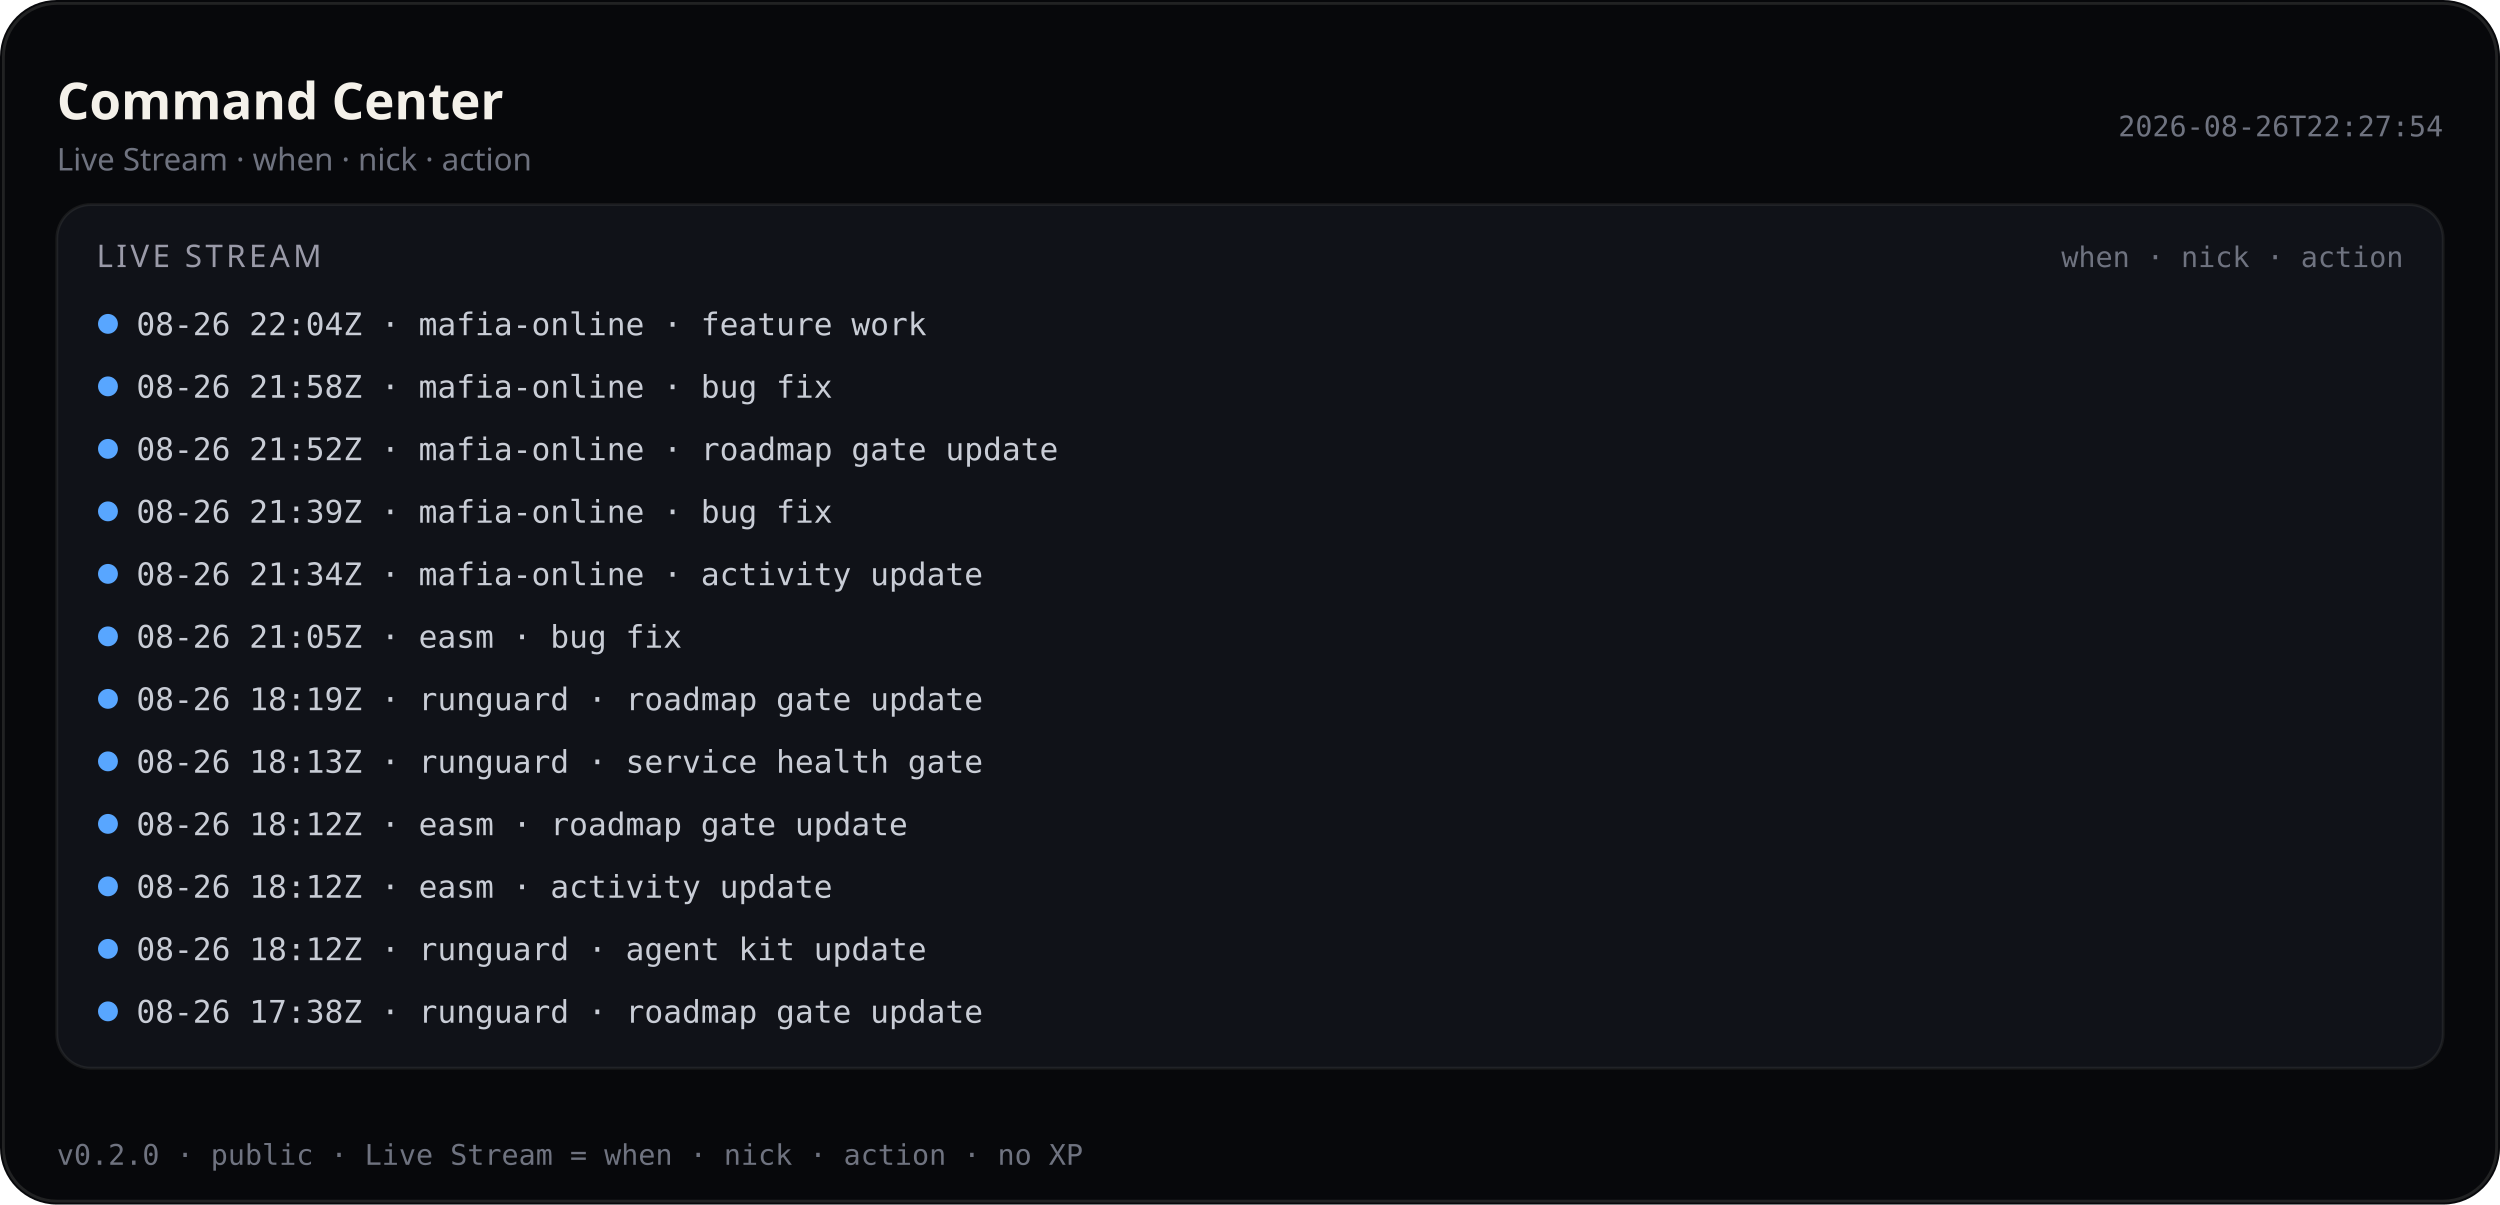
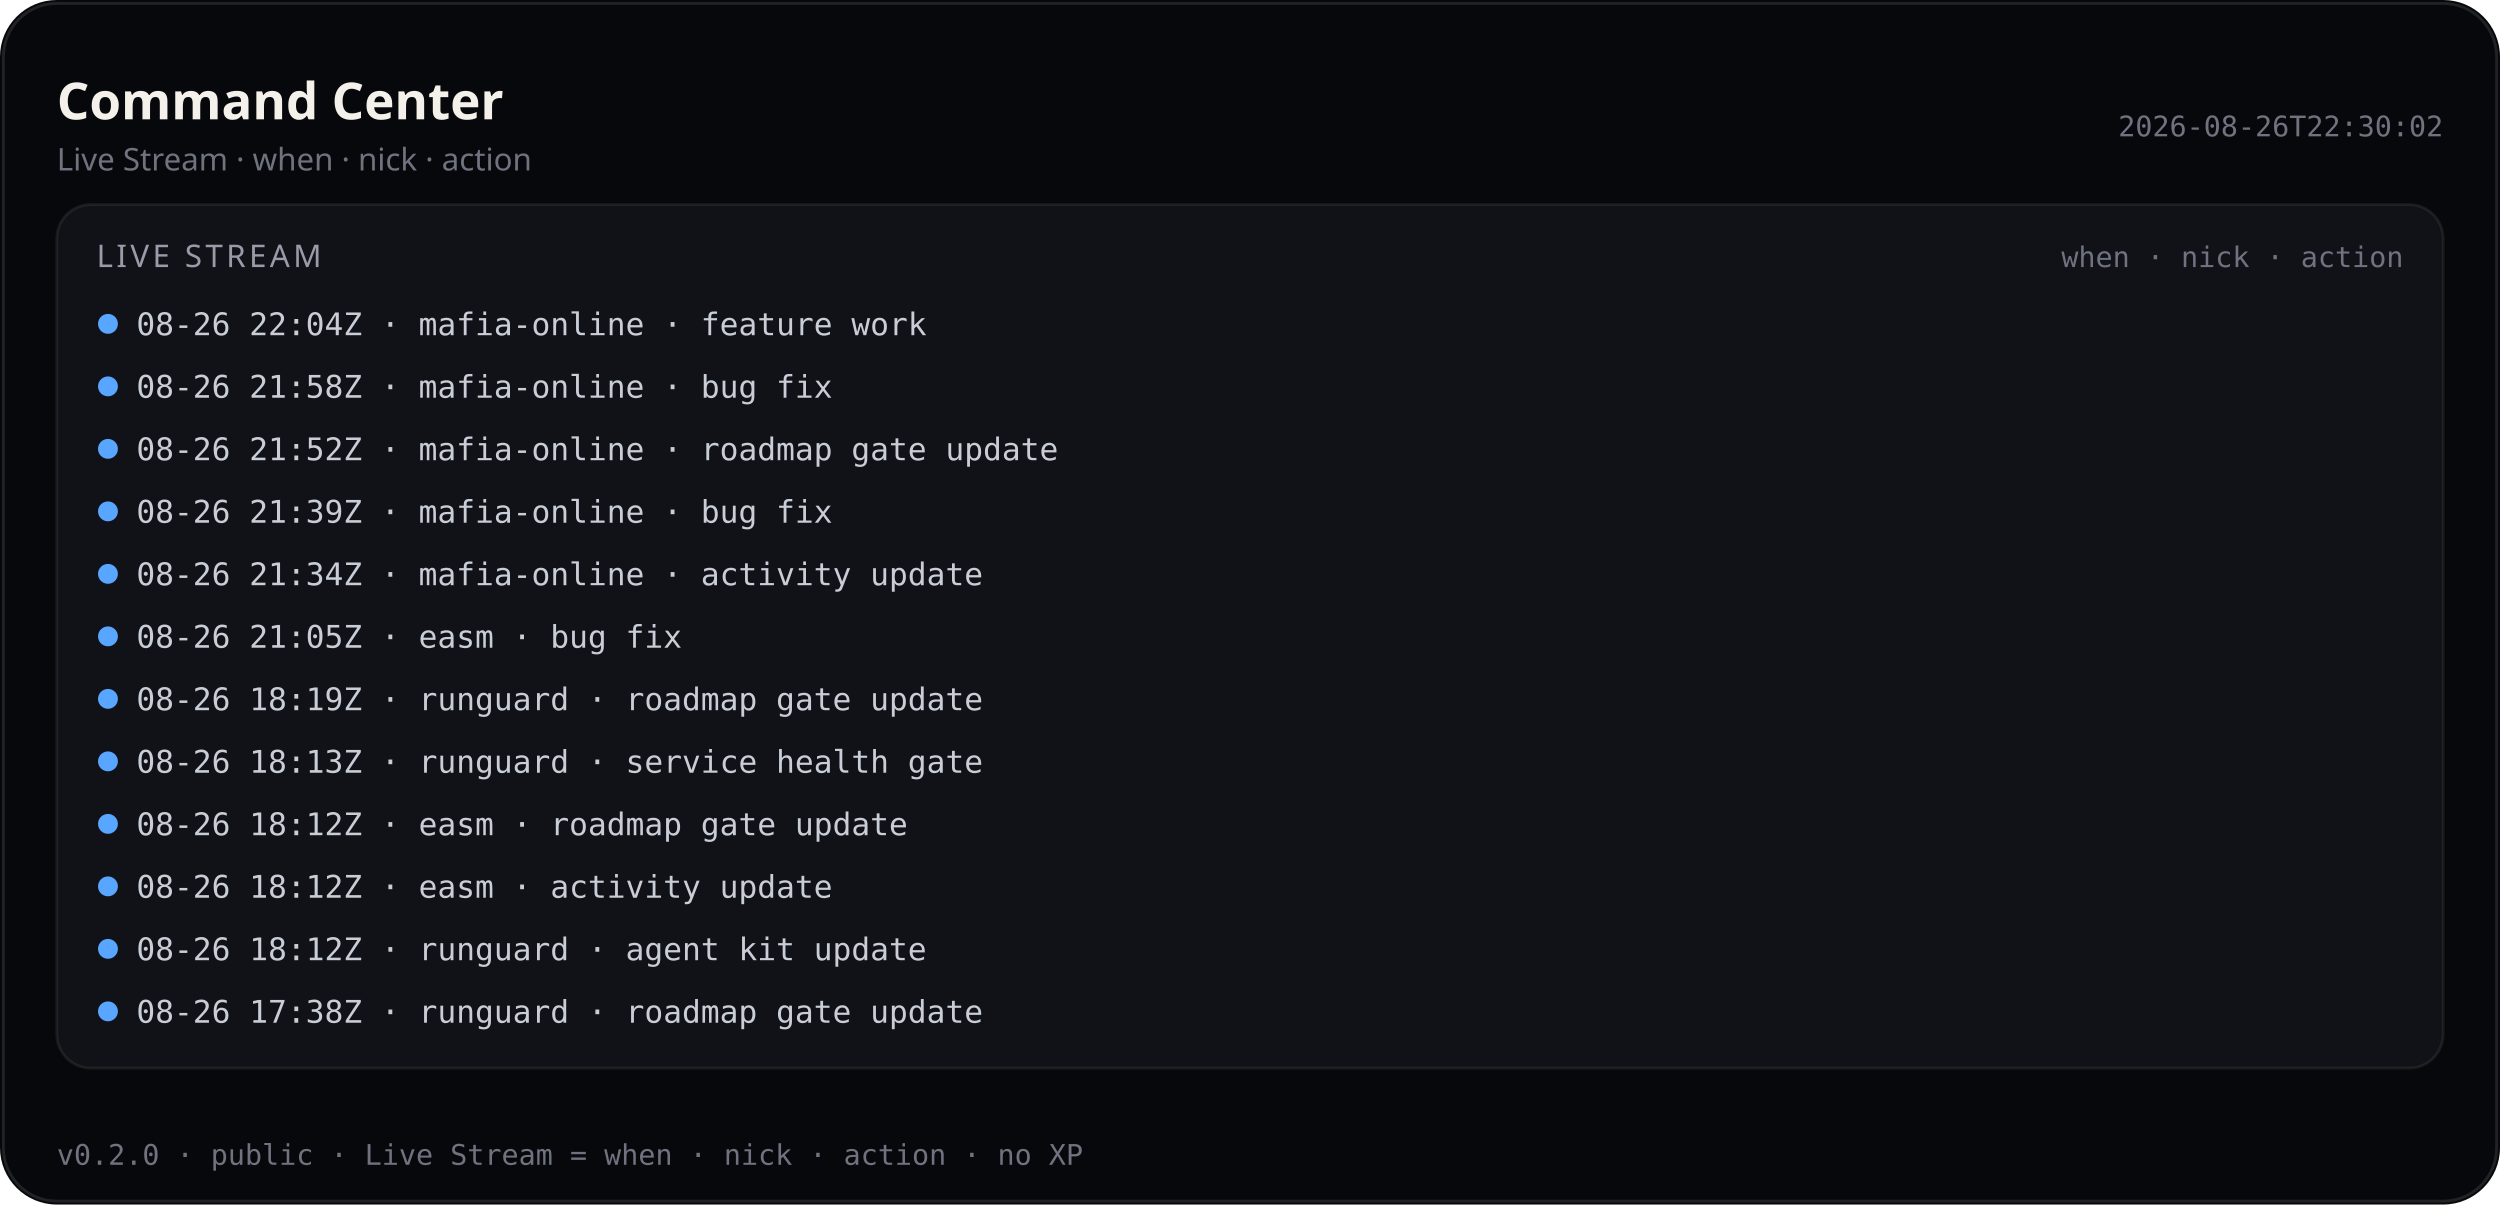
<svg xmlns="http://www.w3.org/2000/svg" viewBox="0 0 880 424" width="880" height="424" role="img" aria-label="Command Center — Live Stream (public)">
  <rect width="880" height="424" rx="20" fill="#07080b" />
  <rect x="1.2" y="1.2" width="877.6" height="421.6" rx="18.8" fill="none" stroke="rgba(232,228,214,0.12)" />
  <text x="20" y="42" fill="#f4f1ea" font-size="18" font-family="ui-sans-serif, system-ui, sans-serif" font-weight="600">Command Center</text>
  <text x="20" y="60" fill="#6f7380" font-size="11" font-family="ui-sans-serif, system-ui, sans-serif">Live Stream · when · nick · action</text>
-   <text x="860" y="48" fill="#6f7380" font-size="10" text-anchor="end" font-family="ui-monospace, SFMono-Regular, monospace">2026-08-26T22:27:54</text>
+   <text x="860" y="48" fill="#6f7380" font-size="10" text-anchor="end" font-family="ui-monospace, SFMono-Regular, monospace">2026-08-26T22:30:02</text>
  <rect x="20" y="72" width="840" height="304" rx="12" fill="#101218" stroke="rgba(232,228,214,0.08)" />
  <text x="34" y="94" fill="#9a9aa8" font-size="11" font-family="ui-sans-serif, system-ui, sans-serif" letter-spacing="1.2">LIVE STREAM</text>
  <text x="846" y="94" fill="#6f7380" font-size="10" text-anchor="end" font-family="ui-monospace, SFMono-Regular, monospace">when · nick · action</text>
  <defs>
    <clipPath id="live-stream-clip-pub">
      <rect x="20" y="72" width="840" height="304" />
    </clipPath>
  </defs>
  <g clip-path="url(#live-stream-clip-pub)">
    <circle cx="38" cy="114" r="3.5" fill="#58a6ff" />
    <text x="48" y="118" fill="#c9cdd6" font-size="11" font-family="ui-monospace, SFMono-Regular, monospace">08-26 22:04Z · mafia-online · feature work</text>
    <circle cx="38" cy="136" r="3.5" fill="#58a6ff" />
    <text x="48" y="140" fill="#c9cdd6" font-size="11" font-family="ui-monospace, SFMono-Regular, monospace">08-26 21:58Z · mafia-online · bug fix</text>
    <circle cx="38" cy="158" r="3.5" fill="#58a6ff" />
    <text x="48" y="162" fill="#c9cdd6" font-size="11" font-family="ui-monospace, SFMono-Regular, monospace">08-26 21:52Z · mafia-online · roadmap gate update</text>
    <circle cx="38" cy="180" r="3.5" fill="#58a6ff" />
    <text x="48" y="184" fill="#c9cdd6" font-size="11" font-family="ui-monospace, SFMono-Regular, monospace">08-26 21:39Z · mafia-online · bug fix</text>
    <circle cx="38" cy="202" r="3.5" fill="#58a6ff" />
    <text x="48" y="206" fill="#c9cdd6" font-size="11" font-family="ui-monospace, SFMono-Regular, monospace">08-26 21:34Z · mafia-online · activity update</text>
    <circle cx="38" cy="224" r="3.5" fill="#58a6ff" />
    <text x="48" y="228" fill="#c9cdd6" font-size="11" font-family="ui-monospace, SFMono-Regular, monospace">08-26 21:05Z · easm · bug fix</text>
    <circle cx="38" cy="246" r="3.5" fill="#58a6ff" />
    <text x="48" y="250" fill="#c9cdd6" font-size="11" font-family="ui-monospace, SFMono-Regular, monospace">08-26 18:19Z · runguard · roadmap gate update</text>
    <circle cx="38" cy="268" r="3.5" fill="#58a6ff" />
    <text x="48" y="272" fill="#c9cdd6" font-size="11" font-family="ui-monospace, SFMono-Regular, monospace">08-26 18:13Z · runguard · service health gate</text>
    <circle cx="38" cy="290" r="3.5" fill="#58a6ff" />
    <text x="48" y="294" fill="#c9cdd6" font-size="11" font-family="ui-monospace, SFMono-Regular, monospace">08-26 18:12Z · easm · roadmap gate update</text>
    <circle cx="38" cy="312" r="3.5" fill="#58a6ff" />
    <text x="48" y="316" fill="#c9cdd6" font-size="11" font-family="ui-monospace, SFMono-Regular, monospace">08-26 18:12Z · easm · activity update</text>
    <circle cx="38" cy="334" r="3.5" fill="#58a6ff" />
    <text x="48" y="338" fill="#c9cdd6" font-size="11" font-family="ui-monospace, SFMono-Regular, monospace">08-26 18:12Z · runguard · agent kit update</text>
    <circle cx="38" cy="356" r="3.5" fill="#58a6ff" />
    <text x="48" y="360" fill="#c9cdd6" font-size="11" font-family="ui-monospace, SFMono-Regular, monospace">08-26 17:38Z · runguard · roadmap gate update</text>
  </g>
  <text x="20" y="410" fill="#6f7380" font-size="10" font-family="ui-monospace, SFMono-Regular, monospace">v0.2.0 · public · Live Stream = when · nick · action · no XP</text>
</svg>
